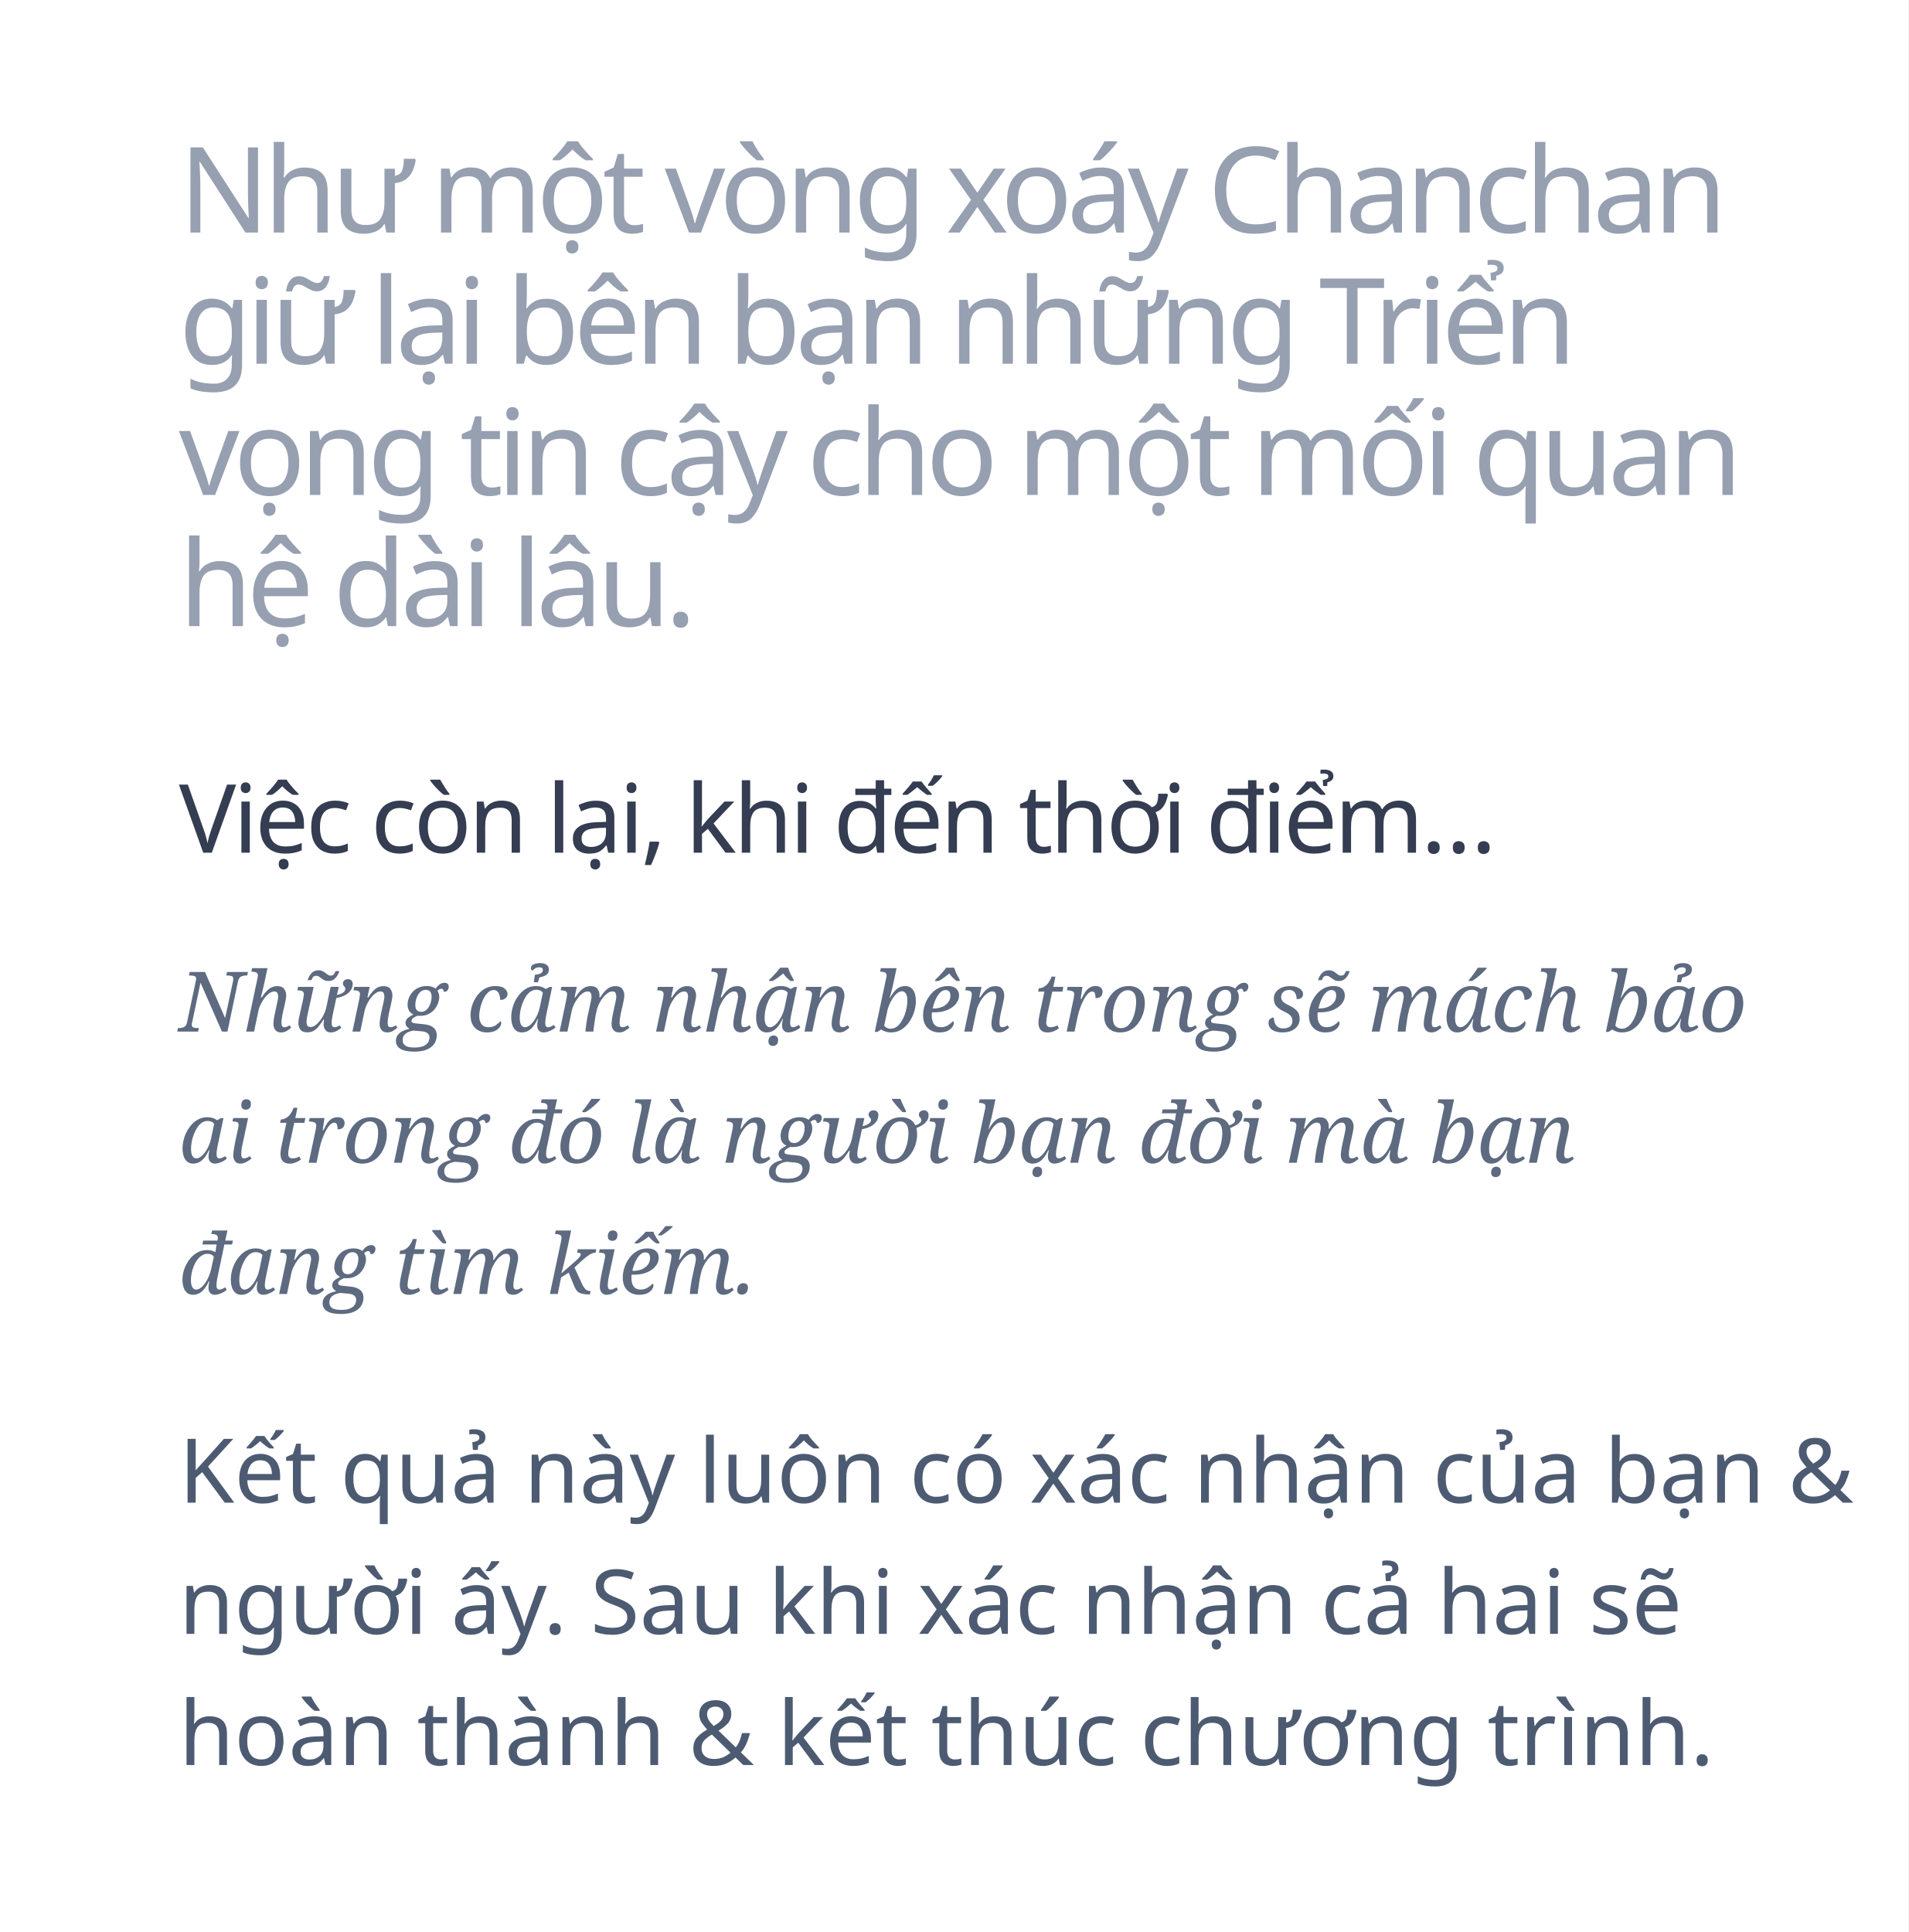
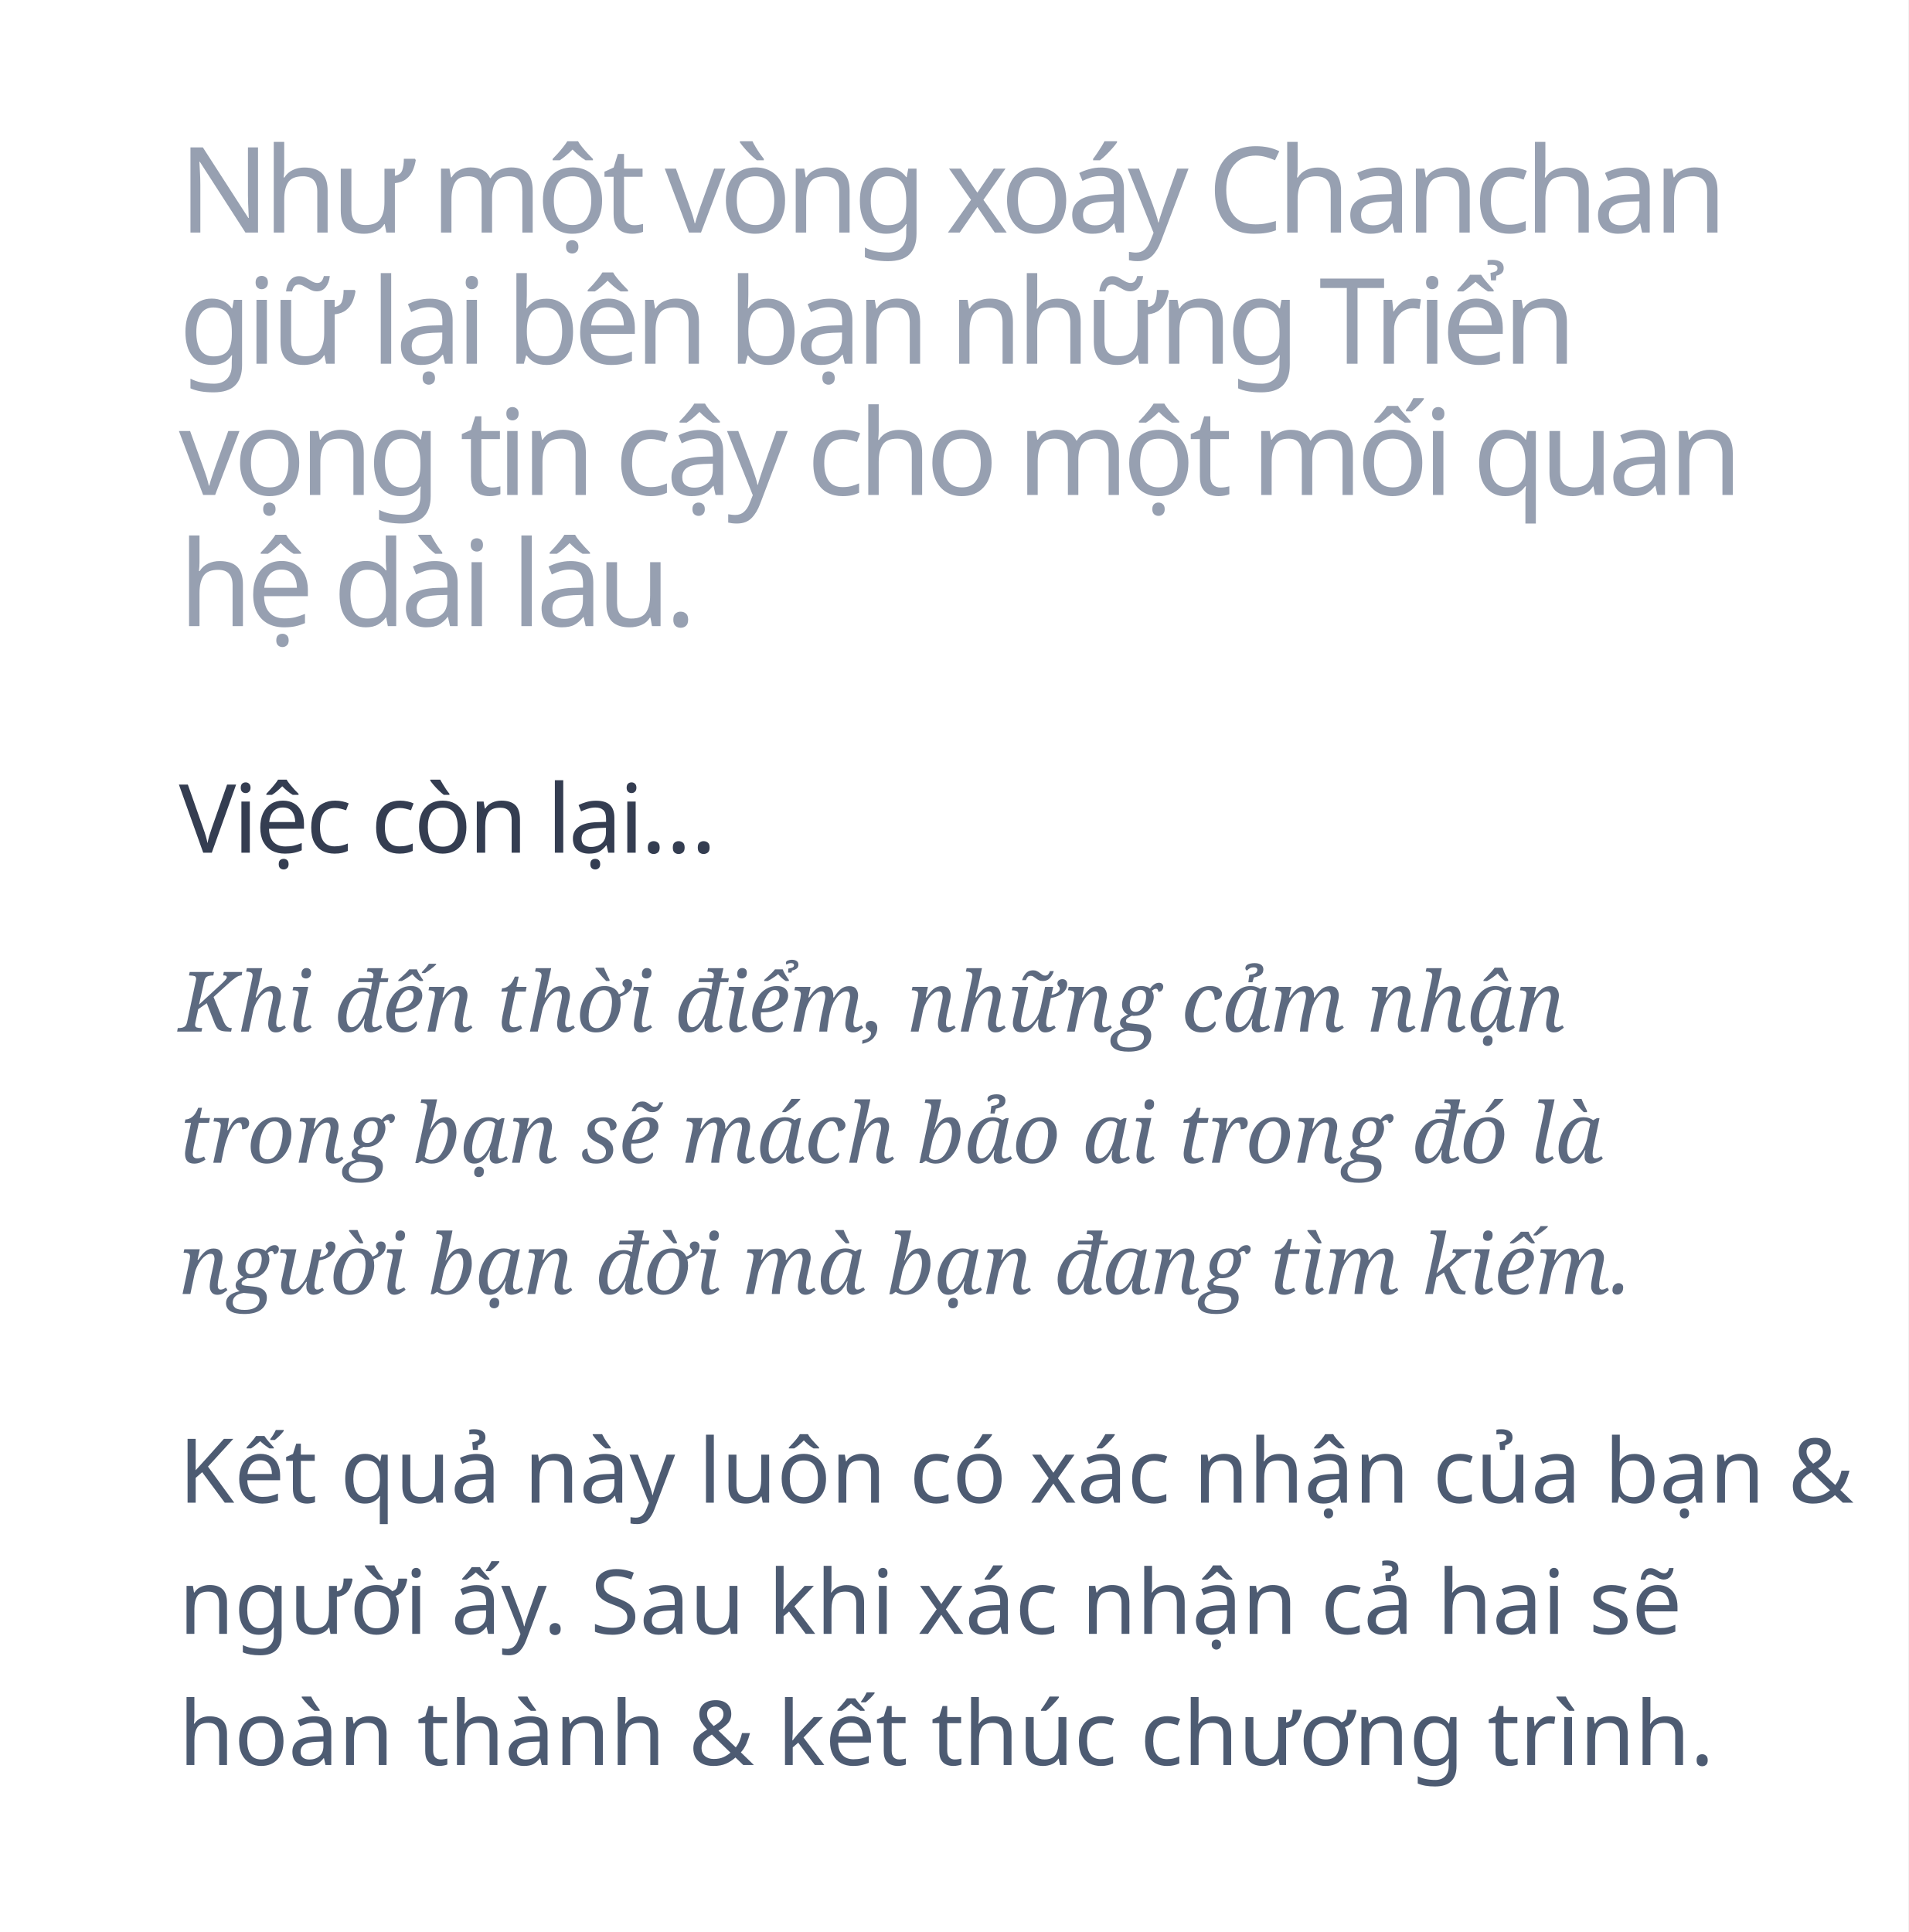
<svg xmlns="http://www.w3.org/2000/svg" width="320px" height="324px" viewBox="0 0 320 324" version="1.1">
  <g id="nhumotvongxoay" stroke="none" stroke-width="1" fill="none" fill-rule="evenodd">
    <rect fill="#FFFFFF" x="0" y="0" width="320" height="324" />
    <text id="Như-một-vòng-xoáy-Ch" opacity="0.9" font-family="SFCompactDisplay-Semibold, SF Compact Display" font-size="20" font-weight="500" line-spacing="22" letter-spacing="-1" fill="#8C96A8">
      <tspan x="30" y="39">Như một vòng xoáy Chanchan </tspan>
      <tspan x="30" y="61">giữ lại bên bạn những Triển </tspan>
      <tspan x="30" y="83">vọng tin cậy cho một mối quan </tspan>
      <tspan x="30" y="105">hệ dài lâu.</tspan>
    </text>
-     <text id="Việc-còn-lại,-khi-đế" font-family="SFCompactDisplay-Semibold, SF Compact Display" font-size="16" font-weight="500" line-spacing="20" letter-spacing="-0.48" fill="#343D51">
-       <tspan x="30" y="143">Việc còn lại, khi đến thời điểm…</tspan>
+     <text id="Việc-còn-lại…" font-family="SFCompactDisplay-Semibold, SF Compact Display" font-size="16" font-weight="500" line-spacing="20" letter-spacing="-0.48" fill="#343D51">
+       <tspan x="30" y="143">Việc còn lại…</tspan>
    </text>
-     <text id="Những-cảm-nhận-bên-t" font-family="Georgia-Italic, Georgia" font-size="14" font-style="italic" font-weight="normal" line-spacing="22" fill="#5D6A80">
-       <tspan x="30" y="173">Những cảm nhận bên trong sẽ mách bảo </tspan>
-       <tspan x="30" y="195">ai trong đó là người bạn đời mà bạn </tspan>
-       <tspan x="30" y="217">đang tìm kiếm.</tspan>
+     <text id="Khi-đến-thời-điểm,-n" font-family="Georgia-Italic, Georgia" font-size="14" font-style="italic" font-weight="normal" line-spacing="22" fill="#5D6A80">
+       <tspan x="30" y="173">Khi đến thời điểm, những cảm nhận </tspan>
+       <tspan x="30" y="195">trong bạn sẽ mách bảo ai trong đó là </tspan>
+       <tspan x="30" y="217">người bạn đời mà bạn đang tìm kiếm.</tspan>
    </text>
    <text id="Kết-quả-này-luôn-có" font-family="SFCompactDisplay-Regular, SF Compact Display" font-size="15" font-weight="normal" line-spacing="22" fill="#4D5B72">
      <tspan x="30" y="252">Kết quả này luôn có xác nhận của bạn &amp; </tspan>
      <tspan x="30" y="274">người ấy. Sau khi xác nhận cả hai sẽ </tspan>
      <tspan x="30" y="296">hoàn thành &amp; kết thúc chương trình.</tspan>
    </text>
  </g>
</svg>
